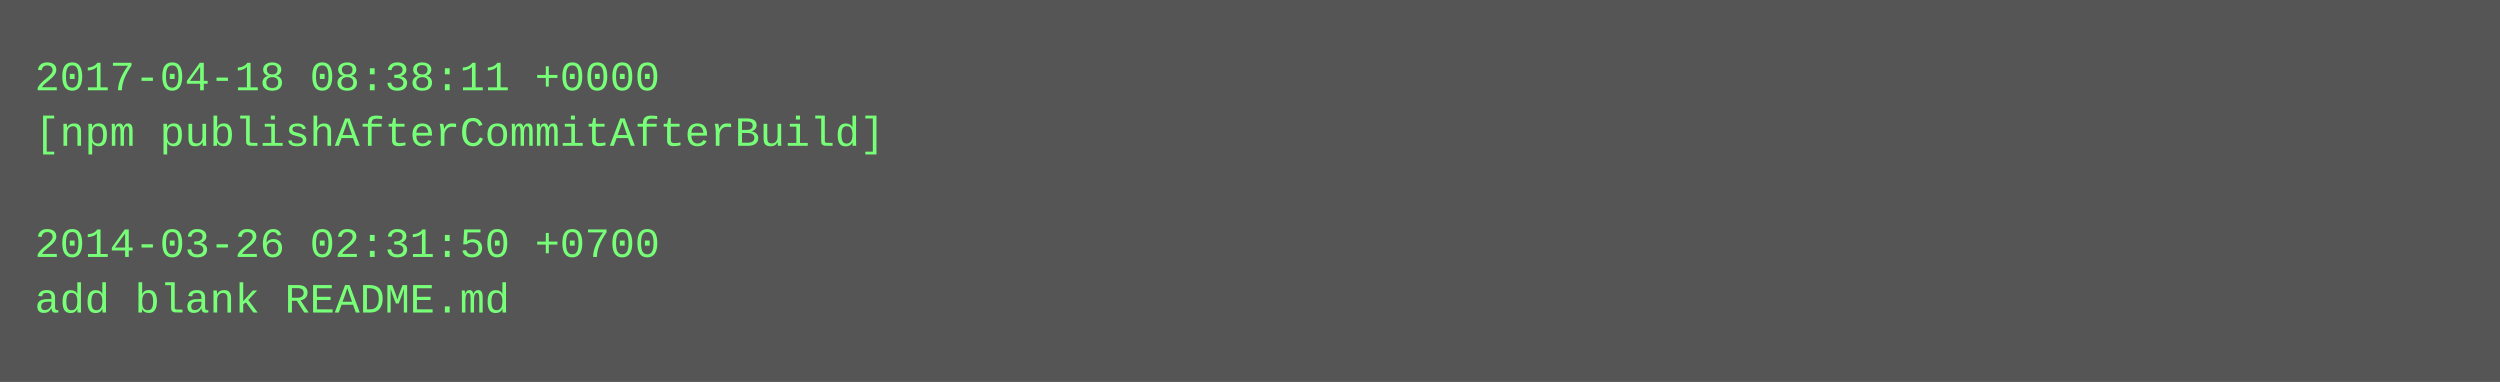
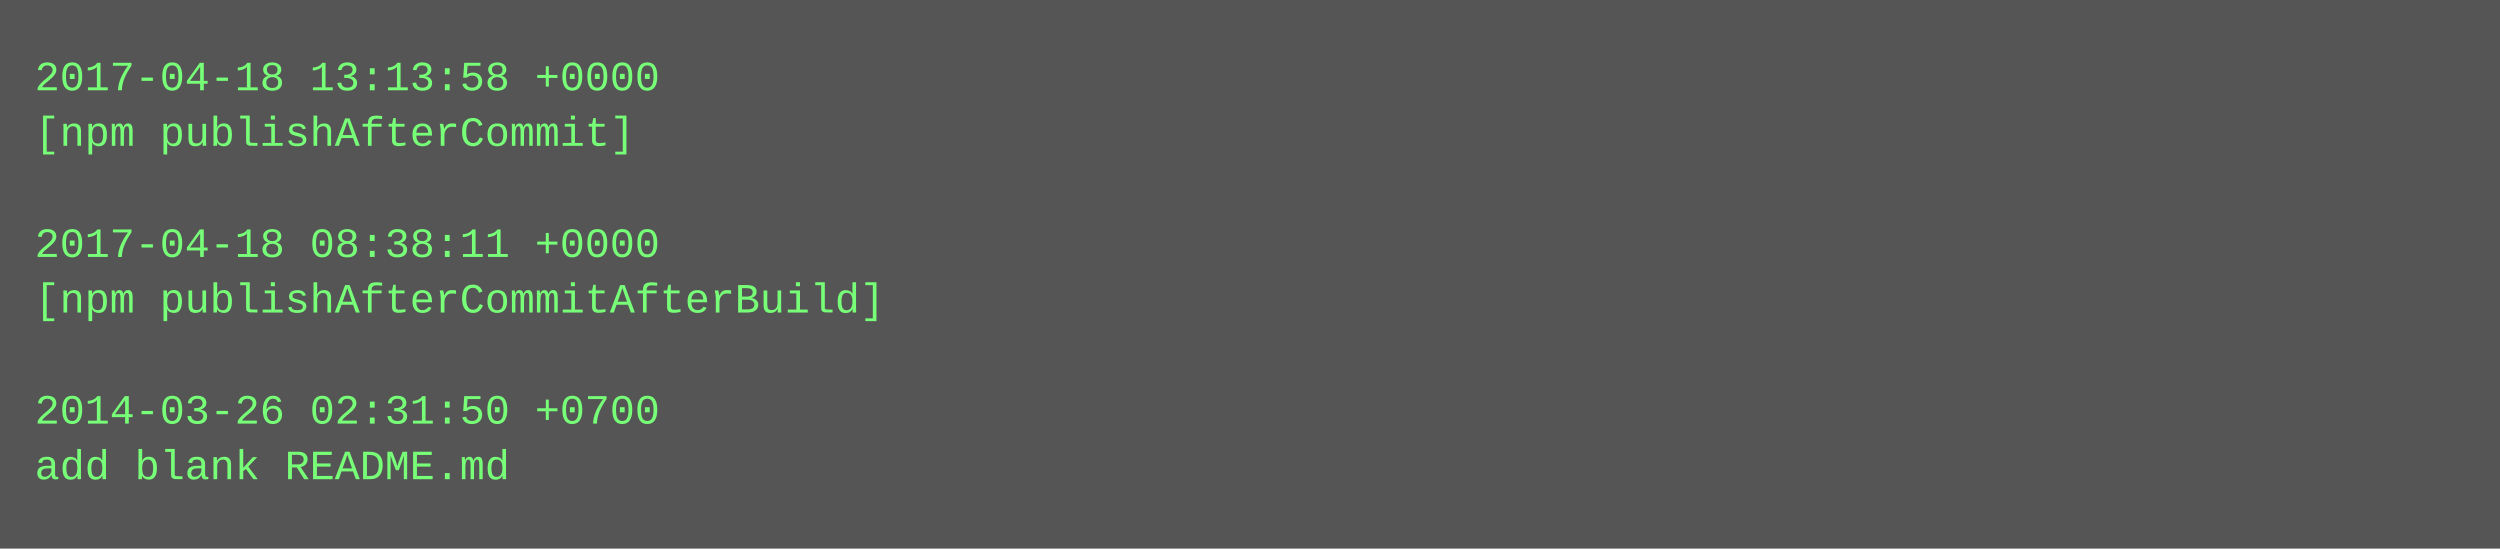
- <svg xmlns="http://www.w3.org/2000/svg" height="110" width="720">
-   <rect height="110" fill="#555" width="720" />
+ <svg xmlns="http://www.w3.org/2000/svg" height="158" width="720">
+   <rect height="158" fill="#555" width="720" />
  <text fill="#7f7" font-family="Courier New" font-size="12" xml:space="preserve">
-     <tspan x="10" y="26">2017-04-18 08:38:11 +0000</tspan>
-     <tspan x="10" y="42">[npm publishAfterCommitAfterBuild]</tspan>
+     <tspan x="10" y="26">2017-04-18 13:13:58 +0000</tspan>
+     <tspan x="10" y="42">[npm publishAfterCommit]</tspan>
    <tspan x="10" y="58" />
-     <tspan x="10" y="74">2014-03-26 02:31:50 +0700</tspan>
-     <tspan x="10" y="90">add blank README.md</tspan>
+     <tspan x="10" y="74">2017-04-18 08:38:11 +0000</tspan>
+     <tspan x="10" y="90">[npm publishAfterCommitAfterBuild]</tspan>
+     <tspan x="10" y="106" />
+     <tspan x="10" y="122">2014-03-26 02:31:50 +0700</tspan>
+     <tspan x="10" y="138">add blank README.md</tspan>
  </text>
</svg>
